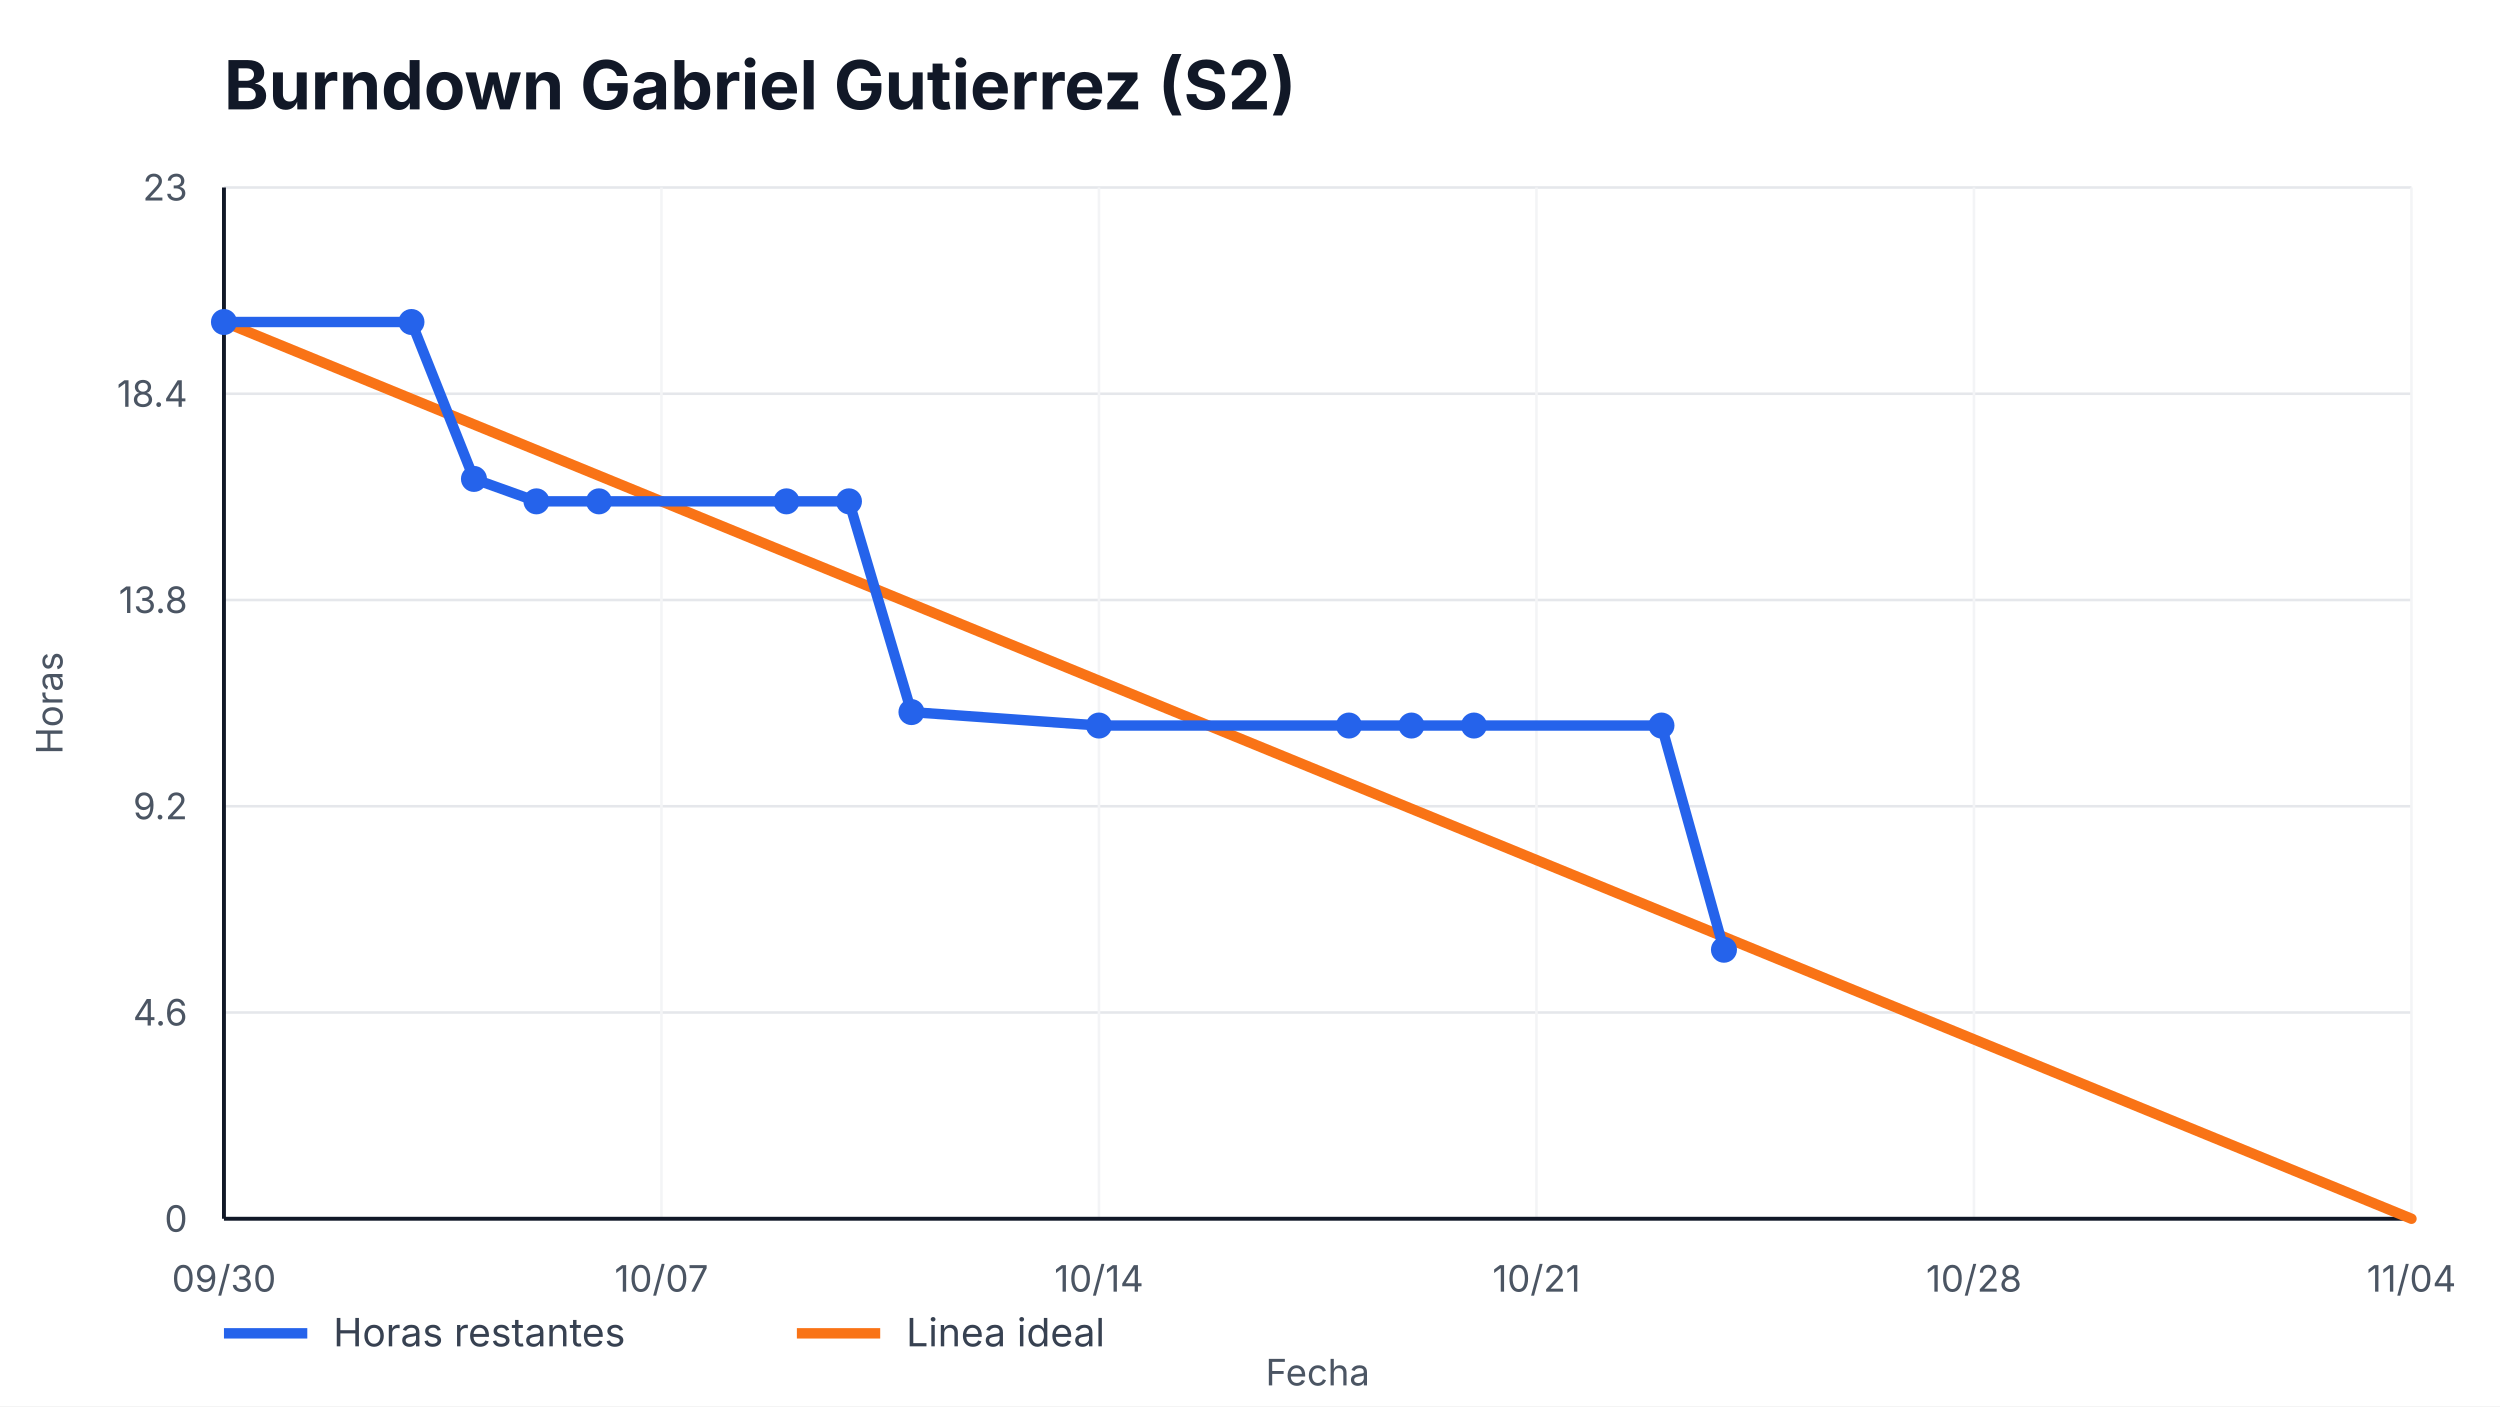
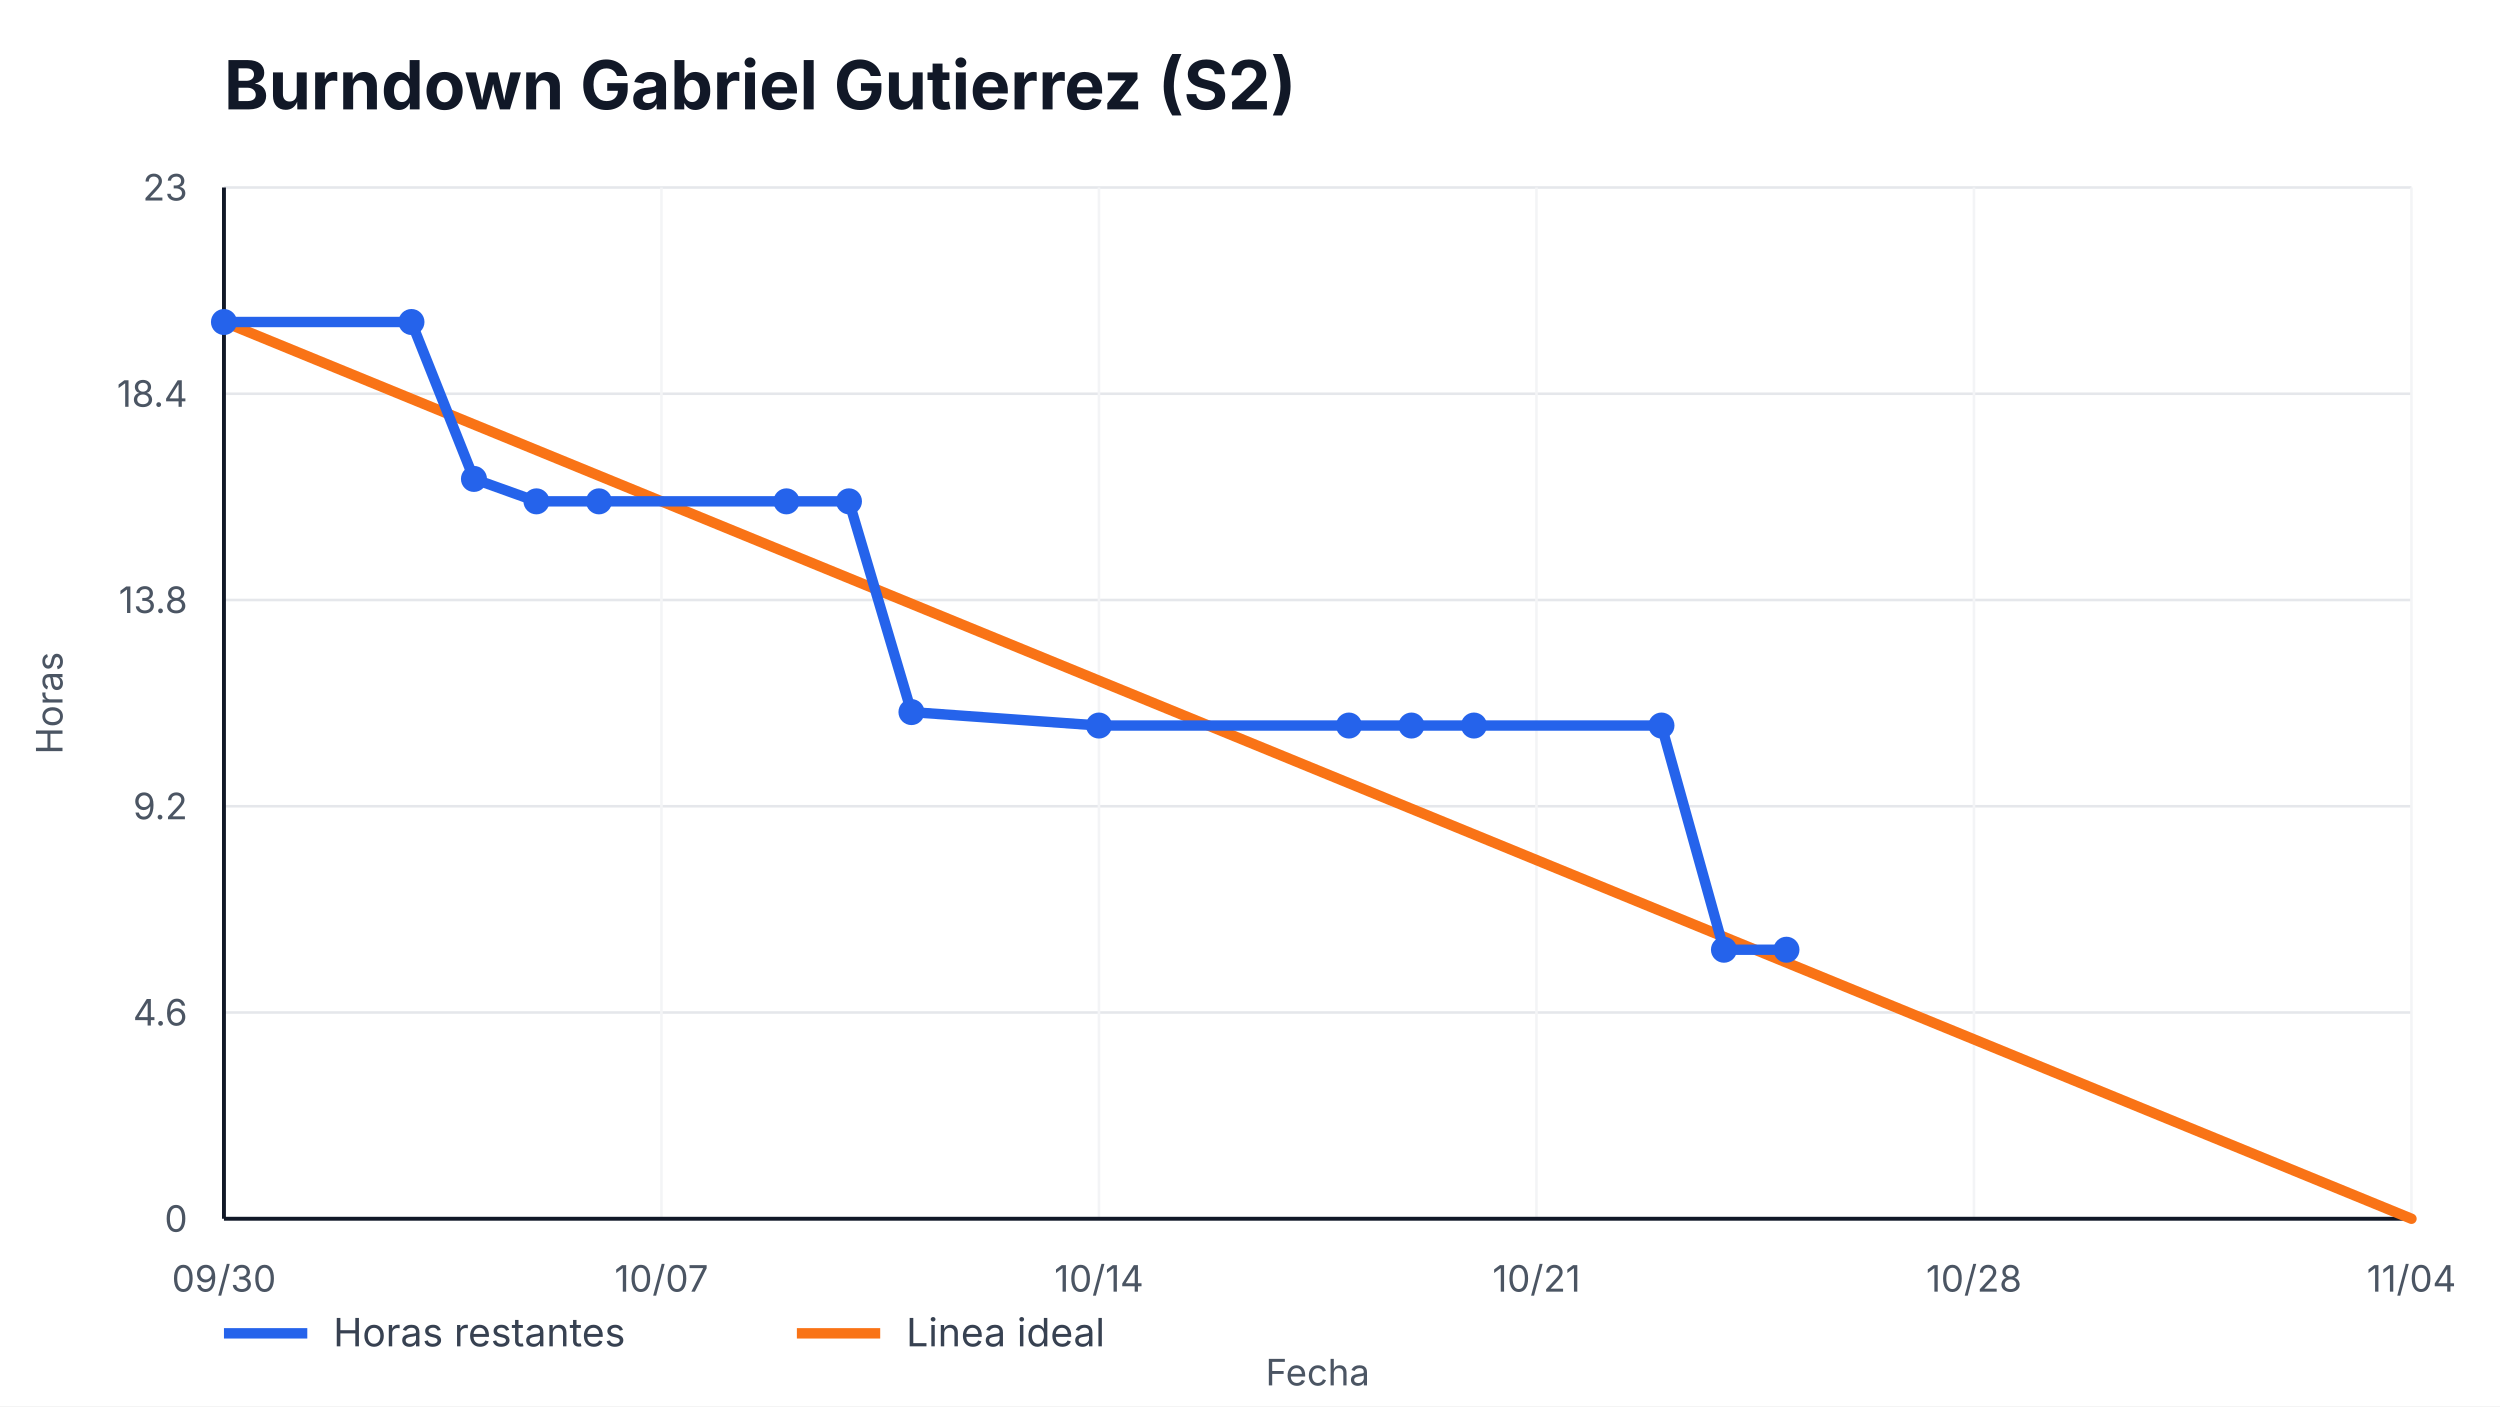
<svg xmlns="http://www.w3.org/2000/svg" width="960" height="540" viewBox="0 0 960 540" role="img" aria-label="Burndown Gabriel Gutierrez (S2)">
  <style>
    text { font-family: -apple-system, BlinkMacSystemFont, "Segoe UI", sans-serif; fill: #111827; }
    .title { font-size: 26px; font-weight: 700; }
    .axis { font-size: 14px; fill: #4b5563; }
    .legend { font-size: 15px; fill: #374151; }
    .overrun { font-size: 14px; font-weight: 700; fill: #b91c1c; }
  </style>
  <rect width="100%" height="100%" fill="#ffffff" />
  <text x="86" y="42" class="title">Burndown Gabriel Gutierrez (S2)</text>
  <g>
    <line x1="86" y1="468.00" x2="926" y2="468.00" stroke="#e5e7eb" />
    <line x1="86" y1="388.80" x2="926" y2="388.80" stroke="#e5e7eb" />
    <line x1="86" y1="309.60" x2="926" y2="309.60" stroke="#e5e7eb" />
    <line x1="86" y1="230.40" x2="926" y2="230.40" stroke="#e5e7eb" />
    <line x1="86" y1="151.20" x2="926" y2="151.20" stroke="#e5e7eb" />
    <line x1="86" y1="72.00" x2="926" y2="72.00" stroke="#e5e7eb" />
  </g>
  <g>
    <line x1="86.00" y1="72" x2="86.00" y2="468" stroke="#f3f4f6" />
    <text x="86.00" y="496" text-anchor="middle" class="axis">09/30</text>
    <line x1="254.00" y1="72" x2="254.00" y2="468" stroke="#f3f4f6" />
    <text x="254.00" y="496" text-anchor="middle" class="axis">10/07</text>
    <line x1="422.00" y1="72" x2="422.00" y2="468" stroke="#f3f4f6" />
    <text x="422.00" y="496" text-anchor="middle" class="axis">10/14</text>
    <line x1="590.00" y1="72" x2="590.00" y2="468" stroke="#f3f4f6" />
    <text x="590.00" y="496" text-anchor="middle" class="axis">10/21</text>
    <line x1="758.00" y1="72" x2="758.00" y2="468" stroke="#f3f4f6" />
    <text x="758.00" y="496" text-anchor="middle" class="axis">10/28</text>
    <line x1="926.00" y1="72" x2="926.00" y2="468" stroke="#f3f4f6" />
    <text x="926.00" y="496" text-anchor="middle" class="axis">11/04</text>
  </g>
  <line x1="86" y1="468" x2="926" y2="468" stroke="#111827" stroke-width="1.5" />
  <line x1="86" y1="72" x2="86" y2="468" stroke="#111827" stroke-width="1.5" />
  <g>
    <text x="72" y="473.00" text-anchor="end" class="axis">0</text>
    <text x="72" y="393.80" text-anchor="end" class="axis">4.6</text>
    <text x="72" y="314.60" text-anchor="end" class="axis">9.2</text>
    <text x="72" y="235.40" text-anchor="end" class="axis">13.8</text>
    <text x="72" y="156.20" text-anchor="end" class="axis">18.4</text>
    <text x="72" y="77.00" text-anchor="end" class="axis">23</text>
  </g>
  <polyline points="86.00,123.65 926.00,468.00" fill="none" stroke="#f97316" stroke-width="4" stroke-linecap="round" />
-   <polyline points="86.00,123.65 158.00,123.65 182.00,183.91 206.00,192.52 230.00,192.52 302.00,192.52 326.00,192.52 350.00,273.44 422.00,278.61 518.00,278.61 542.00,278.61 566.00,278.61 638.00,278.61 662.00,364.70" fill="none" stroke="#2563eb" stroke-width="4" stroke-linecap="round" stroke-linejoin="round" />
+   <polyline points="86.00,123.65 158.00,123.65 182.00,183.91 206.00,192.52 230.00,192.52 302.00,192.52 326.00,192.52 350.00,273.44 422.00,278.61 518.00,278.61 542.00,278.61 566.00,278.61 638.00,278.61 662.00,364.70 686.00,364.70" fill="none" stroke="#2563eb" stroke-width="4" stroke-linecap="round" stroke-linejoin="round" />
  <g>
    <circle cx="86.00" cy="123.65" r="5" fill="#2563eb" />
    <circle cx="158.00" cy="123.65" r="5" fill="#2563eb" />
    <circle cx="182.00" cy="183.91" r="5" fill="#2563eb" />
    <circle cx="206.00" cy="192.52" r="5" fill="#2563eb" />
    <circle cx="230.00" cy="192.52" r="5" fill="#2563eb" />
    <circle cx="302.00" cy="192.52" r="5" fill="#2563eb" />
    <circle cx="326.00" cy="192.52" r="5" fill="#2563eb" />
    <circle cx="350.00" cy="273.44" r="5" fill="#2563eb" />
    <circle cx="422.00" cy="278.61" r="5" fill="#2563eb" />
    <circle cx="518.00" cy="278.61" r="5" fill="#2563eb" />
    <circle cx="542.00" cy="278.61" r="5" fill="#2563eb" />
    <circle cx="566.00" cy="278.61" r="5" fill="#2563eb" />
    <circle cx="638.00" cy="278.61" r="5" fill="#2563eb" />
    <circle cx="662.00" cy="364.70" r="5" fill="#2563eb" />
+     <circle cx="686.00" cy="364.70" r="5" fill="#2563eb" />
  </g>
  <line x1="86" y1="512" x2="118" y2="512" stroke="#2563eb" stroke-width="4" />
  <text x="128" y="517" class="legend">Horas restantes</text>
  <line x1="306" y1="512" x2="338" y2="512" stroke="#f97316" stroke-width="4" />
  <text x="348" y="517" class="legend">Linea ideal</text>
  <text x="506.0" y="532" text-anchor="middle" class="axis">Fecha</text>
  <text x="24" y="270.0" transform="rotate(-90 24,270.0)" text-anchor="middle" class="axis">Horas</text>
</svg>
